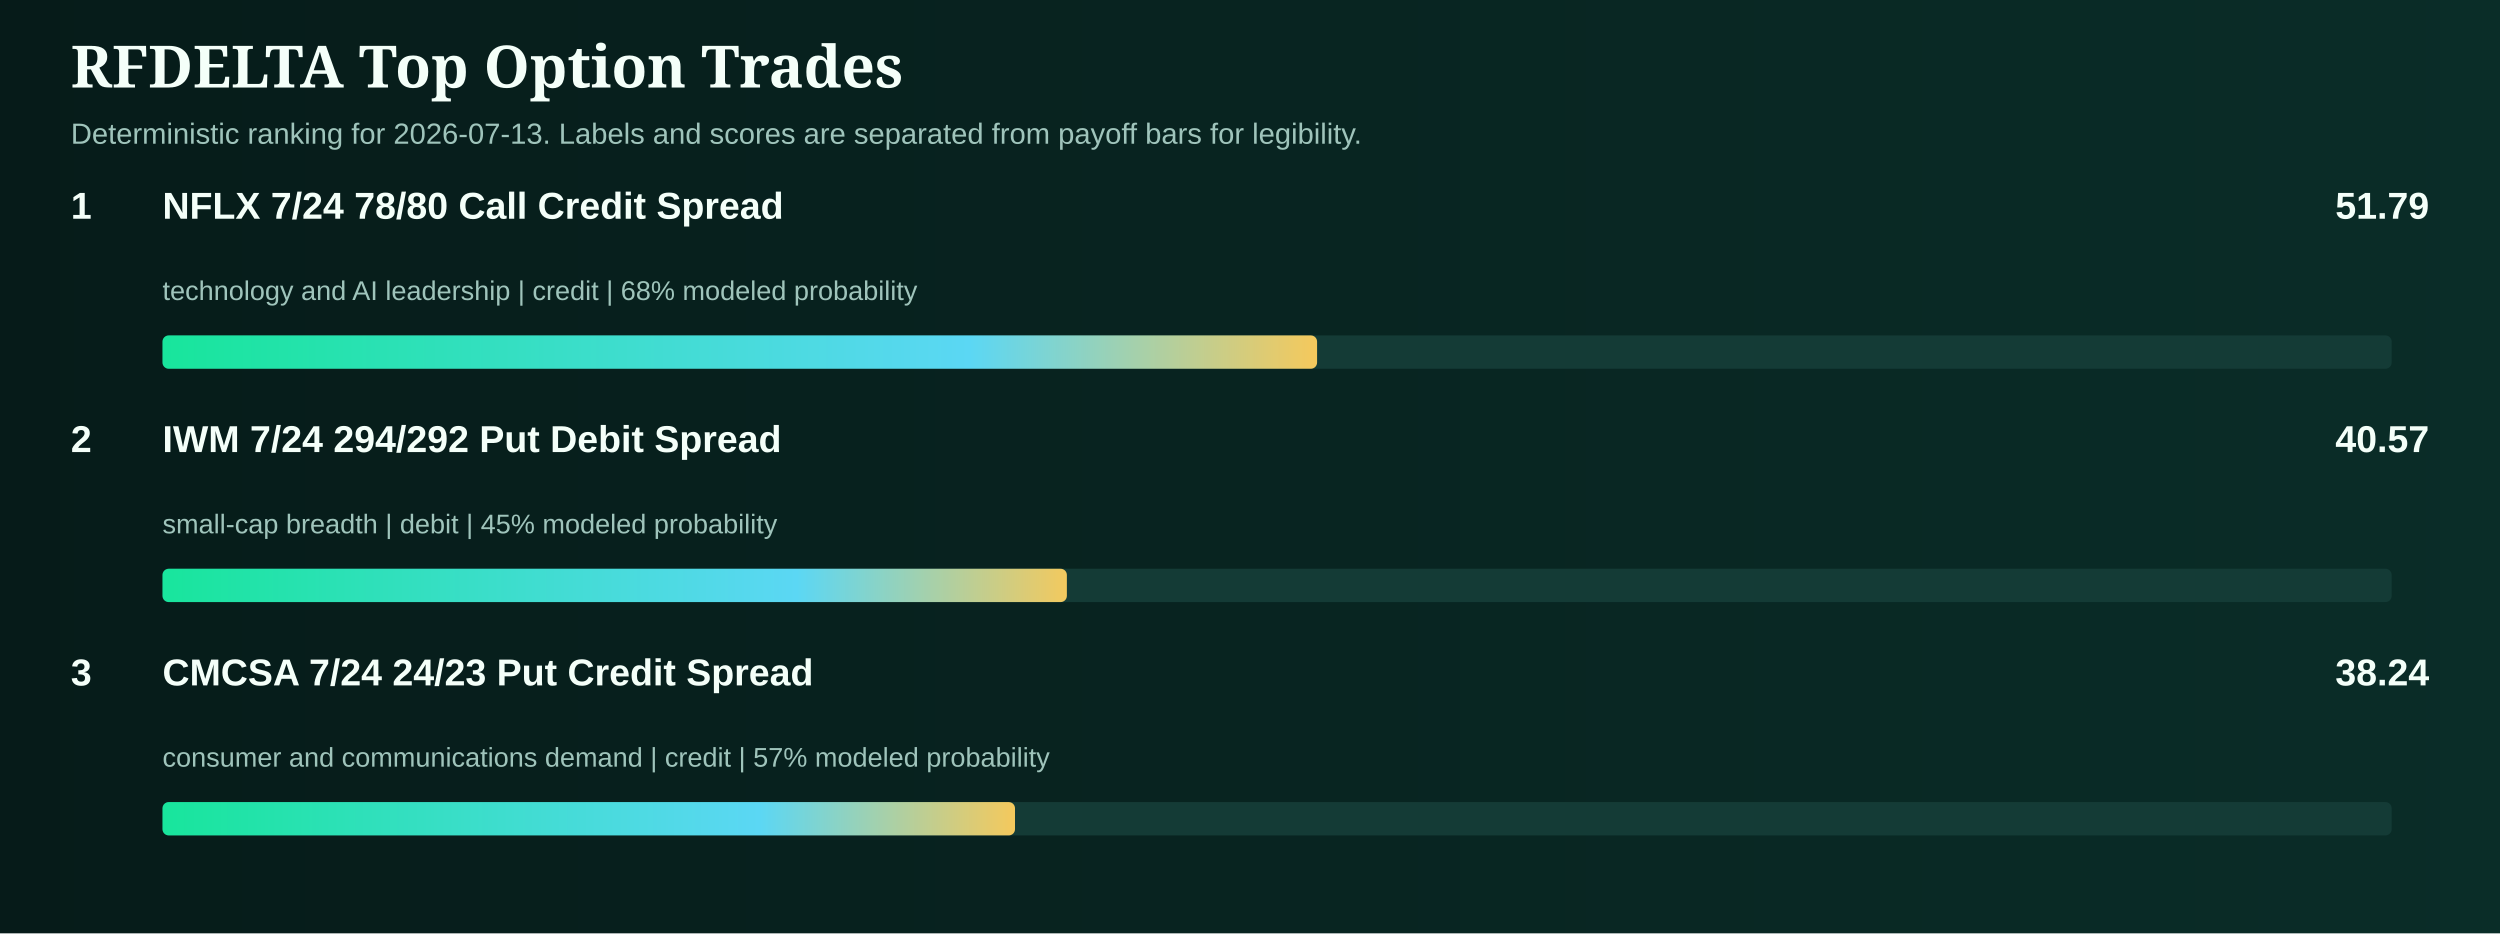
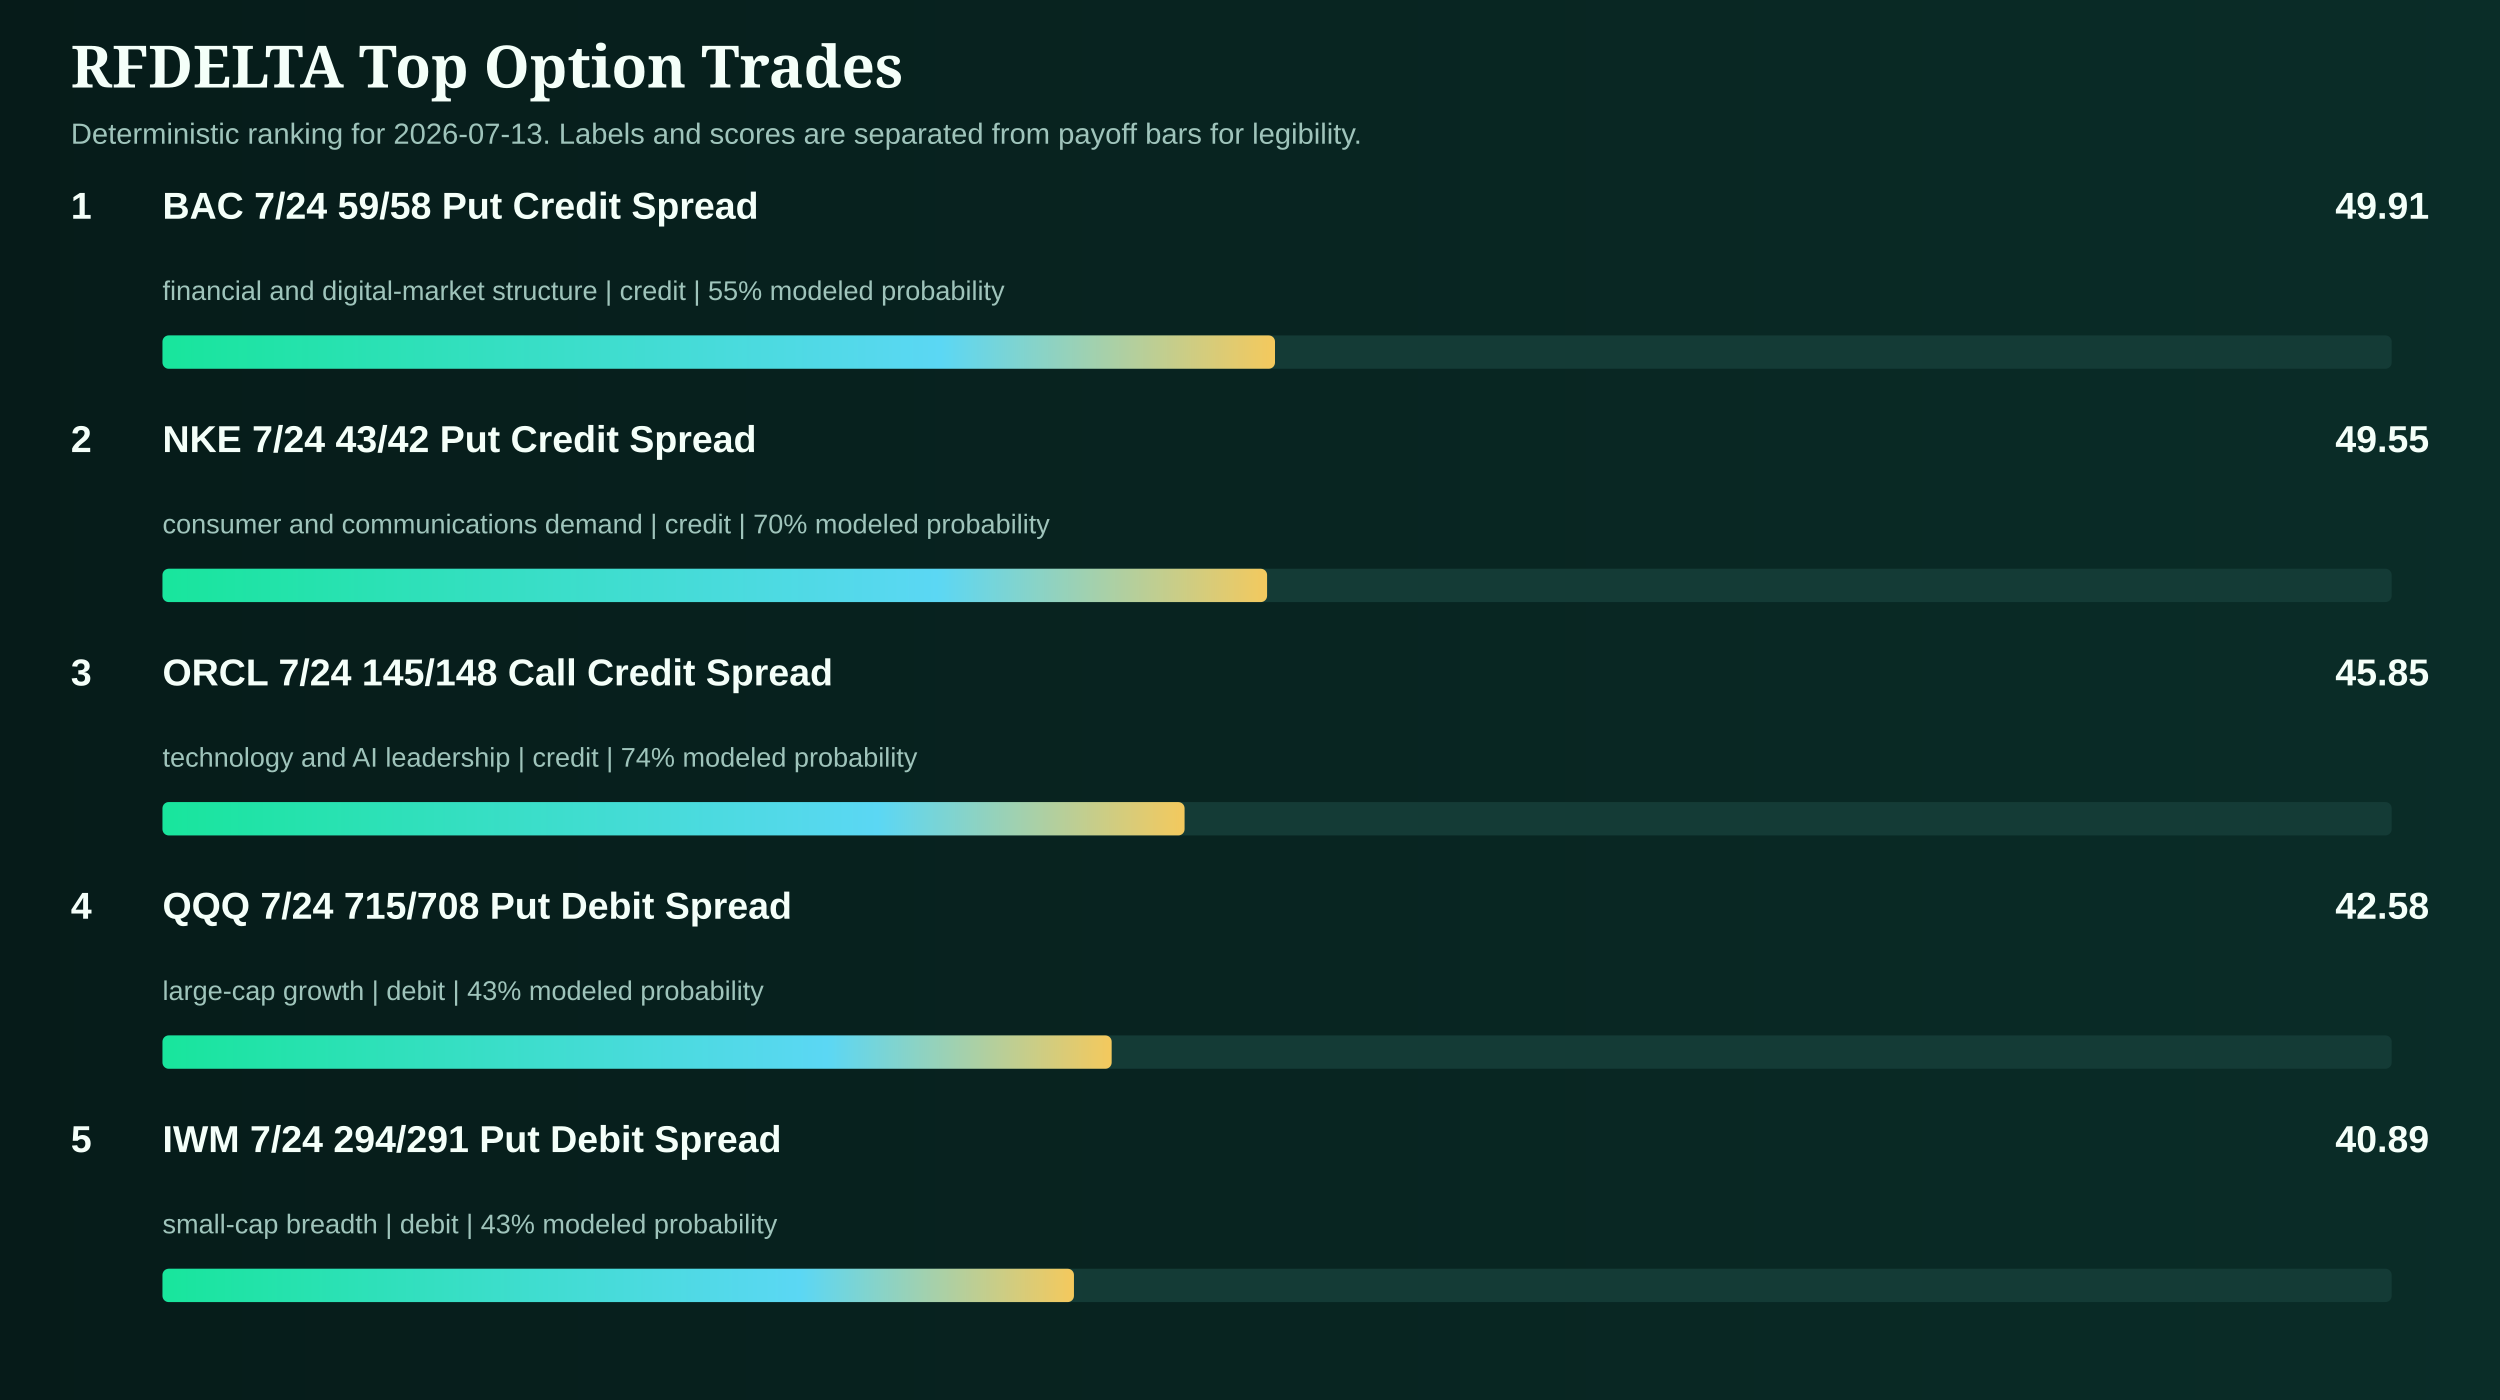
- <svg xmlns="http://www.w3.org/2000/svg" width="1200" height="448" viewBox="0 0 1200 448" role="img" aria-label="RFDELTA ranked option trade scores">
+ <svg xmlns="http://www.w3.org/2000/svg" width="1200" height="672" viewBox="0 0 1200 672" role="img" aria-label="RFDELTA ranked option trade scores">
  <defs>
    <linearGradient id="background" x1="0" x2="1">
      <stop stop-color="#061b19" />
      <stop offset="1" stop-color="#0a2d28" />
    </linearGradient>
    <linearGradient id="scoreBar" x1="0" x2="1">
      <stop stop-color="#18e59c" />
      <stop offset="0.7" stop-color="#5bd7f4" />
      <stop offset="1" stop-color="#f4c95d" />
    </linearGradient>
    <style>.title{fill:#f4fff9;font:700 18px Arial,sans-serif}.rank,.score{fill:#f4fff9;font:800 18px Arial,sans-serif}.meta{fill:#9fc4bb;font:13px Arial,sans-serif}.head{fill:#f4fff9;font:800 28px Georgia,serif}.sub{fill:#9fc4bb;font:14px Arial,sans-serif}</style>
  </defs>
-   <rect width="1200" height="448" fill="url(#background)" />
+   <rect width="1200" height="672" fill="url(#background)" />
  <text x="34" y="42" class="head">RFDELTA Top Option Trades</text>
  <text x="34" y="69" class="sub">Deterministic ranking for 2026-07-13. Labels and scores are separated from payoff bars for legibility.</text>
  <g>
    <text x="34" y="105" class="rank">1</text>
    <text x="78" y="105" class="title">
-       <tspan x="78" dy="0">NFLX 7/24 78/80 Call Credit Spread</tspan>
+       <tspan x="78" dy="0">BAC 7/24 59/58 Put Credit Spread</tspan>
    </text>
-     <text x="1166" y="105" class="score" text-anchor="end">51.79</text>
-     <text x="78" y="144" class="meta">technology and AI leadership | credit | 68% modeled probability</text>
+     <text x="1166" y="105" class="score" text-anchor="end">49.91</text>
+     <text x="78" y="144" class="meta">financial and digital-market structure | credit | 55% modeled probability</text>
    <rect x="78" y="161" width="1070" height="16" rx="3" fill="#143b36" />
-     <rect x="78" y="161" width="554.2" height="16" rx="3" fill="url(#scoreBar)" />
+     <rect x="78" y="161" width="534.0" height="16" rx="3" fill="url(#scoreBar)" />
  </g>
  <g>
    <text x="34" y="217" class="rank">2</text>
    <text x="78" y="217" class="title">
-       <tspan x="78" dy="0">IWM 7/24 294/292 Put Debit Spread</tspan>
+       <tspan x="78" dy="0">NKE 7/24 43/42 Put Credit Spread</tspan>
    </text>
-     <text x="1166" y="217" class="score" text-anchor="end">40.57</text>
-     <text x="78" y="256" class="meta">small-cap breadth | debit | 45% modeled probability</text>
+     <text x="1166" y="217" class="score" text-anchor="end">49.55</text>
+     <text x="78" y="256" class="meta">consumer and communications demand | credit | 70% modeled probability</text>
    <rect x="78" y="273" width="1070" height="16" rx="3" fill="#143b36" />
-     <rect x="78" y="273" width="434.1" height="16" rx="3" fill="url(#scoreBar)" />
+     <rect x="78" y="273" width="530.2" height="16" rx="3" fill="url(#scoreBar)" />
  </g>
  <g>
    <text x="34" y="329" class="rank">3</text>
    <text x="78" y="329" class="title">
-       <tspan x="78" dy="0">CMCSA 7/24 24/23 Put Credit Spread</tspan>
+       <tspan x="78" dy="0">ORCL 7/24 145/148 Call Credit Spread</tspan>
    </text>
-     <text x="1166" y="329" class="score" text-anchor="end">38.24</text>
-     <text x="78" y="368" class="meta">consumer and communications demand | credit | 57% modeled probability</text>
+     <text x="1166" y="329" class="score" text-anchor="end">45.85</text>
+     <text x="78" y="368" class="meta">technology and AI leadership | credit | 74% modeled probability</text>
    <rect x="78" y="385" width="1070" height="16" rx="3" fill="#143b36" />
-     <rect x="78" y="385" width="409.2" height="16" rx="3" fill="url(#scoreBar)" />
+     <rect x="78" y="385" width="490.6" height="16" rx="3" fill="url(#scoreBar)" />
+   </g>
+   <g>
+     <text x="34" y="441" class="rank">4</text>
+     <text x="78" y="441" class="title">
+       <tspan x="78" dy="0">QQQ 7/24 715/708 Put Debit Spread</tspan>
+     </text>
+     <text x="1166" y="441" class="score" text-anchor="end">42.58</text>
+     <text x="78" y="480" class="meta">large-cap growth | debit | 43% modeled probability</text>
+     <rect x="78" y="497" width="1070" height="16" rx="3" fill="#143b36" />
+     <rect x="78" y="497" width="455.6" height="16" rx="3" fill="url(#scoreBar)" />
+   </g>
+   <g>
+     <text x="34" y="553" class="rank">5</text>
+     <text x="78" y="553" class="title">
+       <tspan x="78" dy="0">IWM 7/24 294/291 Put Debit Spread</tspan>
+     </text>
+     <text x="1166" y="553" class="score" text-anchor="end">40.89</text>
+     <text x="78" y="592" class="meta">small-cap breadth | debit | 43% modeled probability</text>
+     <rect x="78" y="609" width="1070" height="16" rx="3" fill="#143b36" />
+     <rect x="78" y="609" width="437.5" height="16" rx="3" fill="url(#scoreBar)" />
  </g>
</svg>
